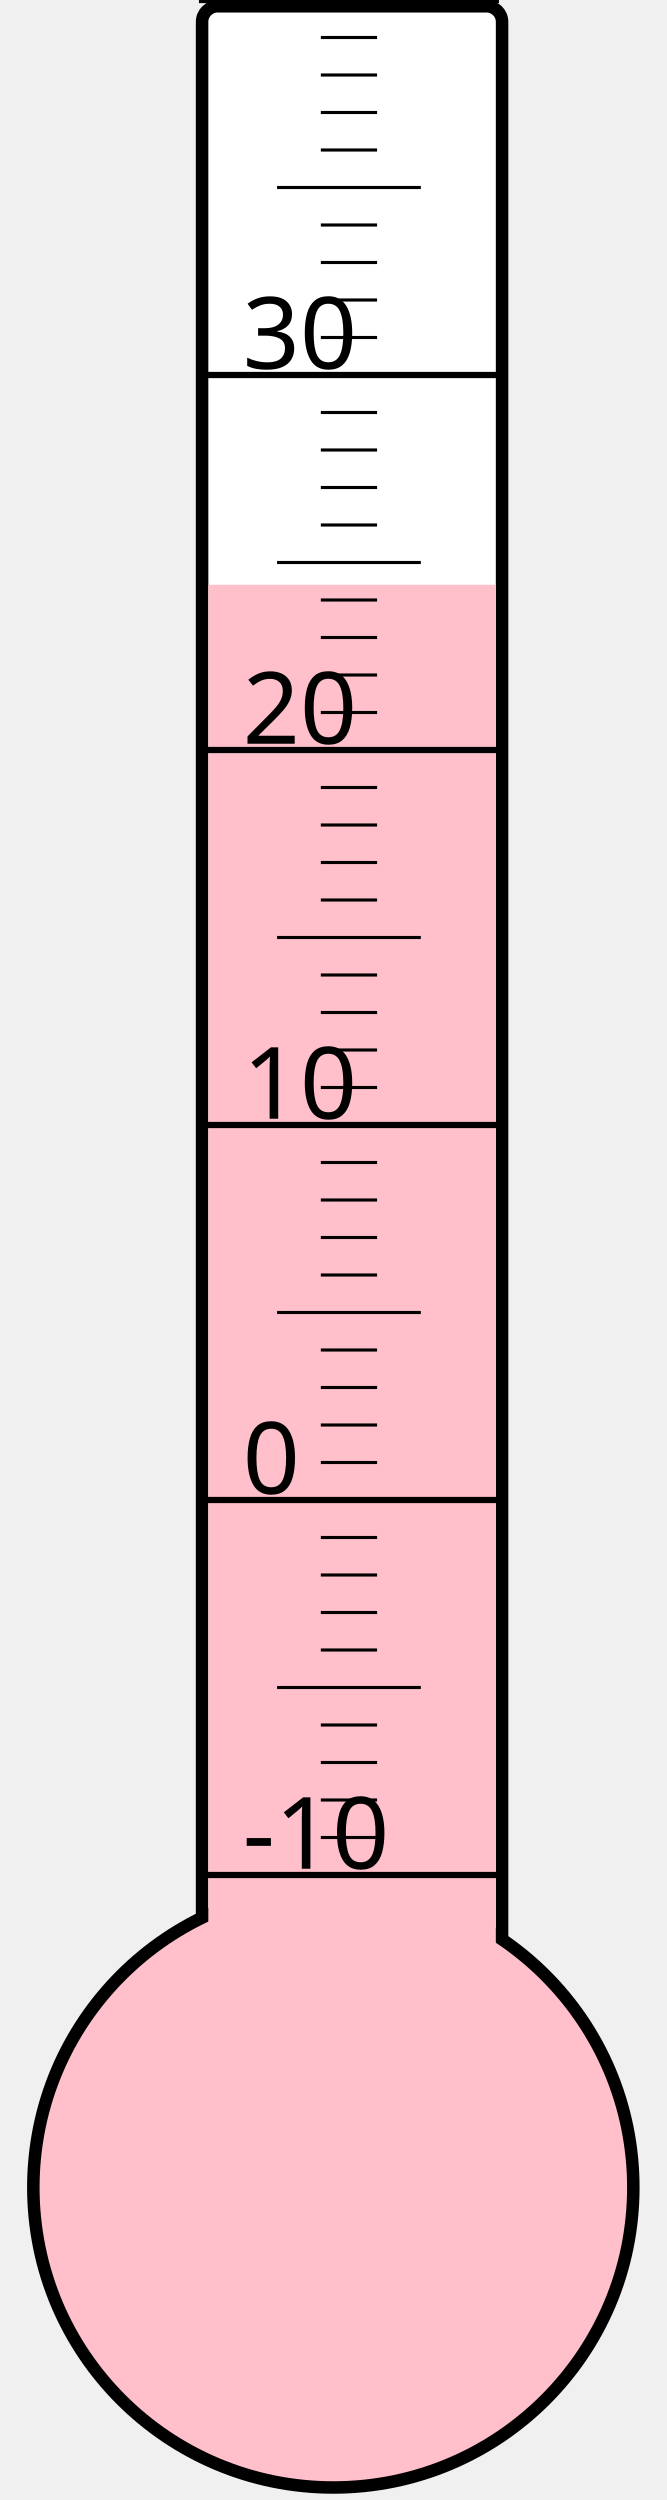
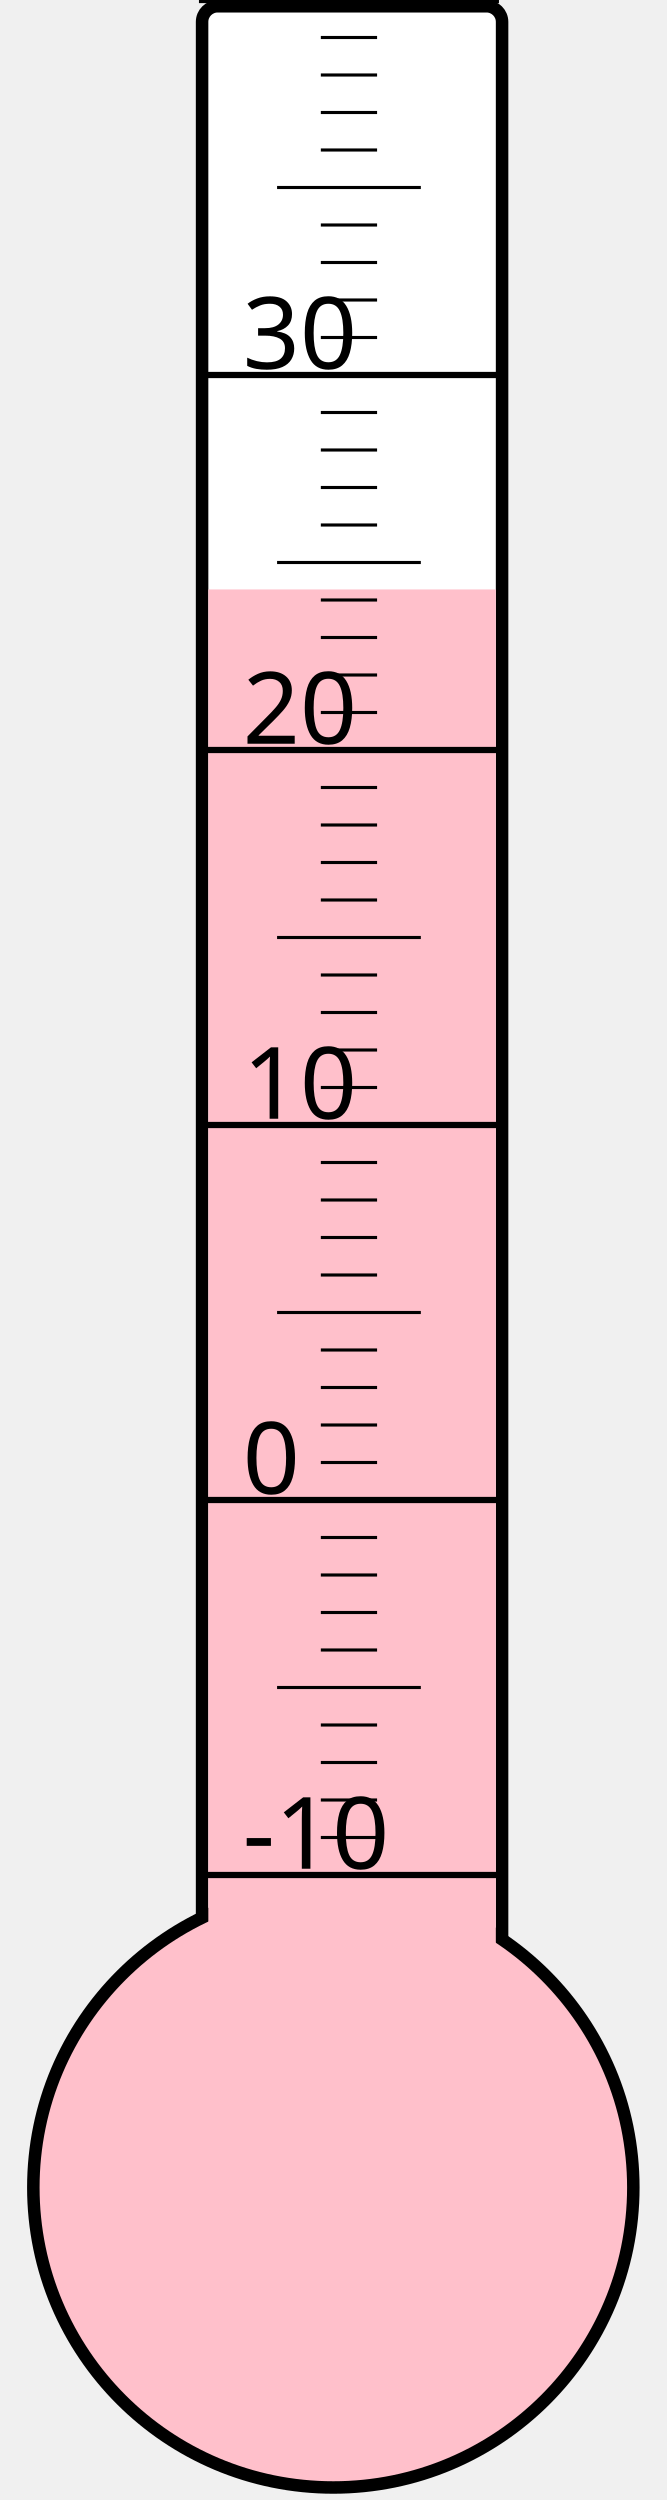
<svg xmlns="http://www.w3.org/2000/svg" width="40px" height="150px" viewBox="0 0 200 800">
  <rect width="200" height="800" x="0" y="0" style="fill: #ffffeb; fill-opacity: 0;" />
  <rect width="96" height="680" x="58" y="2" rx="5" ry="5" style="fill: white; fill-opacity: 1; stroke: black; stroke-width: 4;" />
  <circle cx="100" cy="700" r="96" style="fill: pink; stroke: black; stroke-width: 4;" />
-   <rect width="92" height="512.875" x="60" y="187.125" style="fill: pink; fill-opacity: 1; stroke-width: 0;" />
+   <rect width="92" height="511.375" x="60" y="188.625" style="fill: pink; fill-opacity: 1; stroke-width: 0;" />
  <text x="71" y="598" style="font-family: sans-serif; font-size: 24pt;">-10</text>
  <text x="71" y="478" style="font-family: sans-serif; font-size: 24pt;">0</text>
  <text x="71" y="358" style="font-family: sans-serif; font-size: 24pt;">10</text>
  <text x="71" y="238" style="font-family: sans-serif; font-size: 24pt;">20</text>
  <text x="71" y="118" style="font-family: sans-serif; font-size: 24pt;">30</text>
  <g style="stroke: black;">
    <line x1="57" y1="600" x2="153" y2="600" style="stroke-width: 2;" />
    <line x1="96" y1="588" x2="114" y2="588" style="stroke-width: 1;" />
    <line x1="96" y1="576" x2="114" y2="576" style="stroke-width: 1;" />
    <line x1="96" y1="564" x2="114" y2="564" style="stroke-width: 1;" />
    <line x1="96" y1="552" x2="114" y2="552" style="stroke-width: 1;" />
    <line x1="82" y1="540" x2="128" y2="540" style="stroke-width: 1;" />
    <line x1="96" y1="528" x2="114" y2="528" style="stroke-width: 1;" />
    <line x1="96" y1="516" x2="114" y2="516" style="stroke-width: 1;" />
    <line x1="96" y1="504" x2="114" y2="504" style="stroke-width: 1;" />
    <line x1="96" y1="492" x2="114" y2="492" style="stroke-width: 1;" />
    <line x1="57" y1="480" x2="153" y2="480" style="stroke-width: 2;" />
    <line x1="96" y1="468" x2="114" y2="468" style="stroke-width: 1;" />
    <line x1="96" y1="456" x2="114" y2="456" style="stroke-width: 1;" />
    <line x1="96" y1="444" x2="114" y2="444" style="stroke-width: 1;" />
    <line x1="96" y1="432" x2="114" y2="432" style="stroke-width: 1;" />
    <line x1="82" y1="420" x2="128" y2="420" style="stroke-width: 1;" />
    <line x1="96" y1="408" x2="114" y2="408" style="stroke-width: 1;" />
    <line x1="96" y1="396" x2="114" y2="396" style="stroke-width: 1;" />
    <line x1="96" y1="384" x2="114" y2="384" style="stroke-width: 1;" />
    <line x1="96" y1="372" x2="114" y2="372" style="stroke-width: 1;" />
    <line x1="57" y1="360" x2="153" y2="360" style="stroke-width: 2;" />
    <line x1="96" y1="348" x2="114" y2="348" style="stroke-width: 1;" />
    <line x1="96" y1="336" x2="114" y2="336" style="stroke-width: 1;" />
    <line x1="96" y1="324" x2="114" y2="324" style="stroke-width: 1;" />
    <line x1="96" y1="312" x2="114" y2="312" style="stroke-width: 1;" />
    <line x1="82" y1="300" x2="128" y2="300" style="stroke-width: 1;" />
    <line x1="96" y1="288" x2="114" y2="288" style="stroke-width: 1;" />
    <line x1="96" y1="276" x2="114" y2="276" style="stroke-width: 1;" />
    <line x1="96" y1="264" x2="114" y2="264" style="stroke-width: 1;" />
    <line x1="96" y1="252" x2="114" y2="252" style="stroke-width: 1;" />
    <line x1="57" y1="240" x2="153" y2="240" style="stroke-width: 2;" />
    <line x1="96" y1="228" x2="114" y2="228" style="stroke-width: 1;" />
    <line x1="96" y1="216" x2="114" y2="216" style="stroke-width: 1;" />
    <line x1="96" y1="204" x2="114" y2="204" style="stroke-width: 1;" />
    <line x1="96" y1="192" x2="114" y2="192" style="stroke-width: 1;" />
    <line x1="82" y1="180" x2="128" y2="180" style="stroke-width: 1;" />
    <line x1="96" y1="168" x2="114" y2="168" style="stroke-width: 1;" />
    <line x1="96" y1="156" x2="114" y2="156" style="stroke-width: 1;" />
    <line x1="96" y1="144" x2="114" y2="144" style="stroke-width: 1;" />
    <line x1="96" y1="132" x2="114" y2="132" style="stroke-width: 1;" />
    <line x1="57" y1="120" x2="153" y2="120" style="stroke-width: 2;" />
    <line x1="96" y1="108" x2="114" y2="108" style="stroke-width: 1;" />
    <line x1="96" y1="96" x2="114" y2="96" style="stroke-width: 1;" />
    <line x1="96" y1="84" x2="114" y2="84" style="stroke-width: 1;" />
    <line x1="96" y1="72" x2="114" y2="72" style="stroke-width: 1;" />
    <line x1="82" y1="60" x2="128" y2="60" style="stroke-width: 1;" />
    <line x1="96" y1="48" x2="114" y2="48" style="stroke-width: 1;" />
    <line x1="96" y1="36" x2="114" y2="36" style="stroke-width: 1;" />
    <line x1="96" y1="24" x2="114" y2="24" style="stroke-width: 1;" />
    <line x1="96" y1="12" x2="114" y2="12" style="stroke-width: 1;" />
    <line x1="57" y1="0" x2="153" y2="0" style="stroke-width: 2;" />
  </g>
</svg>
